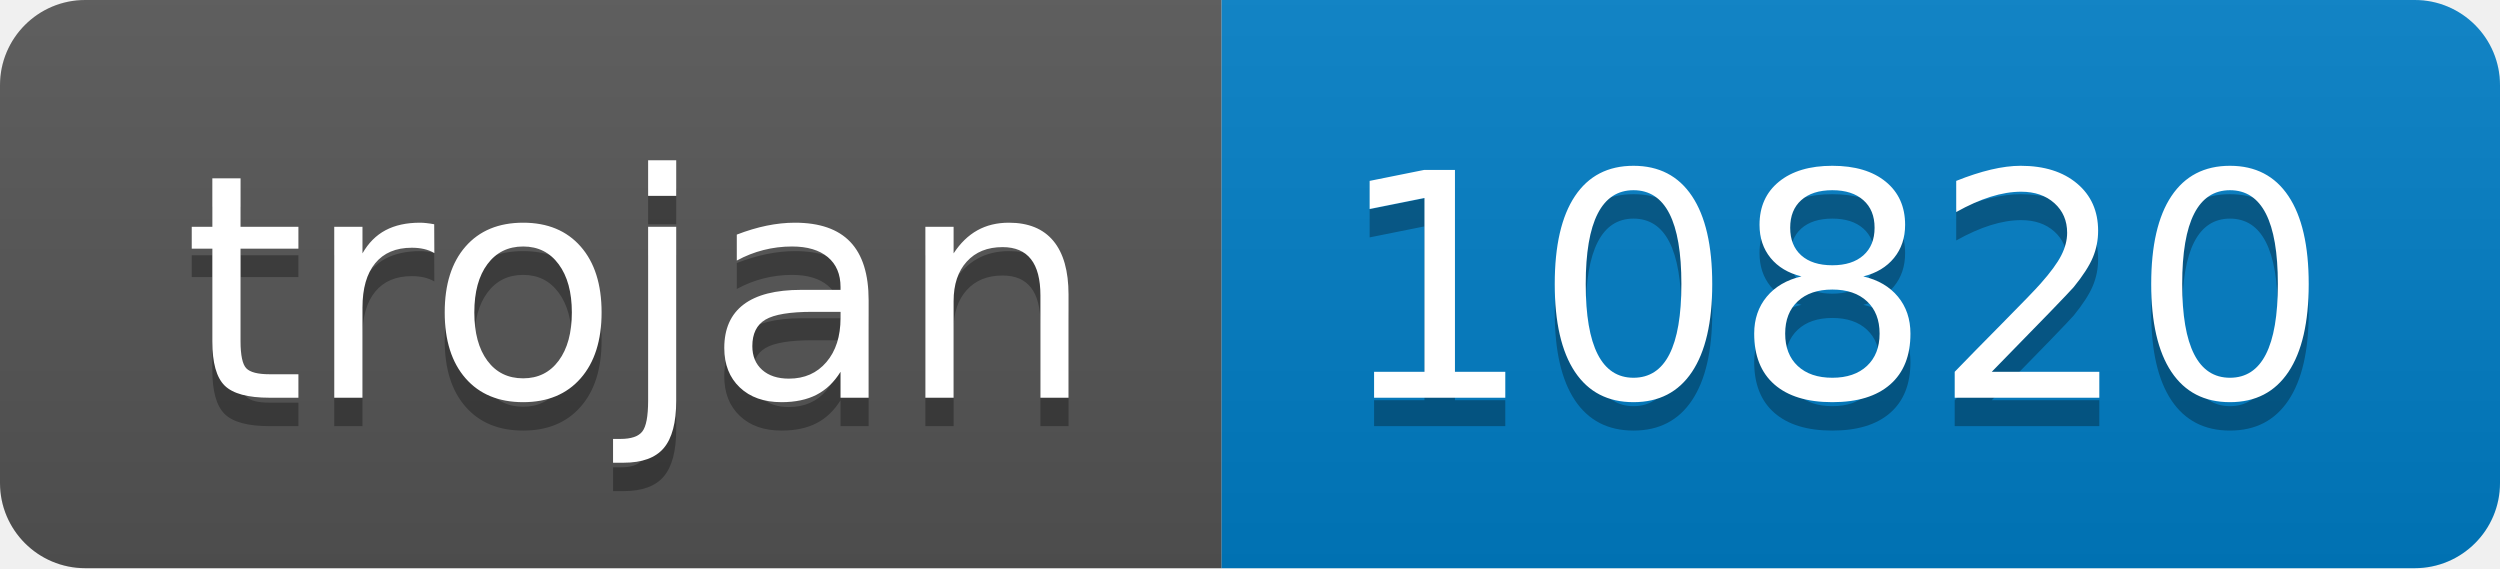
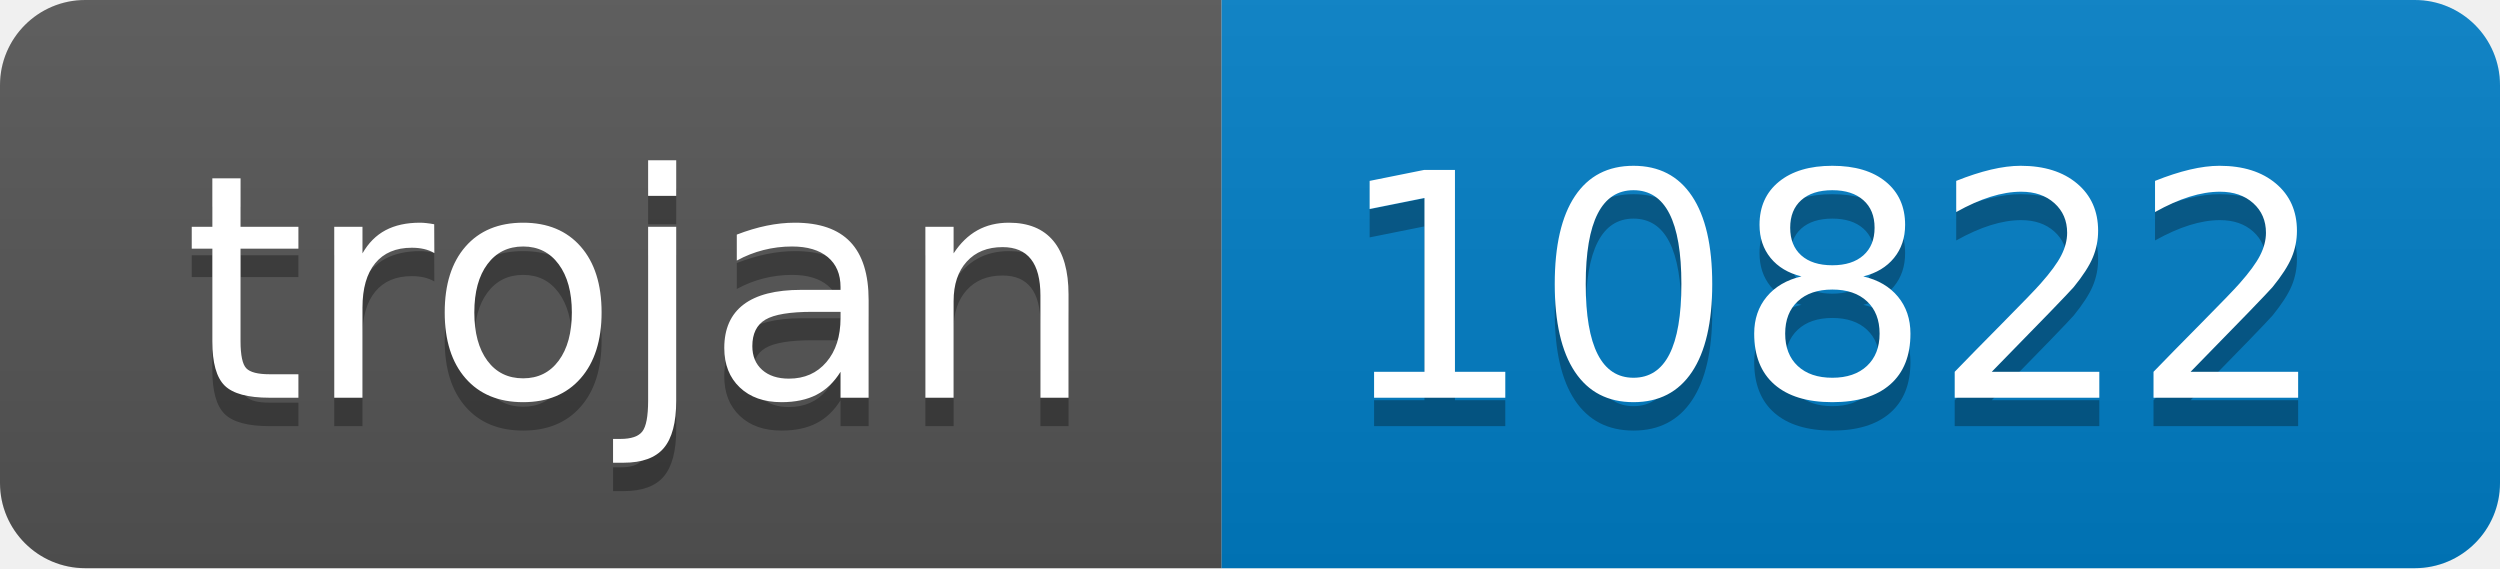
- <svg xmlns="http://www.w3.org/2000/svg" width="88" height="20" role="img" aria-label="trojan: 10820">
+ <svg xmlns="http://www.w3.org/2000/svg" width="88" height="20" role="img" aria-label="trojan: 10822">
  <linearGradient id="s" x2="0" y2="100%">
    <stop offset="0" stop-color="#bbb" stop-opacity=".1" />
    <stop offset="1" stop-opacity=".1" />
  </linearGradient>
  <clipPath id="r">
    <rect width="88" height="20" rx="3" fill="#fff" />
  </clipPath>
  <g clip-path="url(#r)">
    <rect width="43" height="20" fill="#555" />
    <rect x="43" width="45" height="20" fill="#007ec6" />
    <rect width="88" height="20" fill="url(#s)" />
  </g>
  <g fill="#fff" text-anchor="middle" font-family="Verdana,Geneva,DejaVu Sans,sans-serif" text-rendering="geometricPrecision" font-size="110">
    <text aria-hidden="true" x="225" y="150" fill="#010101" fill-opacity=".3" transform="scale(.1)" textLength="330">trojan</text>
    <text x="225" y="140" transform="scale(.1)" fill="#fff" textLength="330">trojan</text>
-     <text aria-hidden="true" x="645" y="150" fill="#010101" fill-opacity=".3" transform="scale(.1)" textLength="350">10820</text>
-     <text x="645" y="140" transform="scale(.1)" fill="#fff" textLength="350">10820</text>
+     <text aria-hidden="true" x="645" y="150" fill="#010101" fill-opacity=".3" transform="scale(.1)" textLength="350">10822</text>
+     <text x="645" y="140" transform="scale(.1)" fill="#fff" textLength="350">10822</text>
  </g>
</svg>
